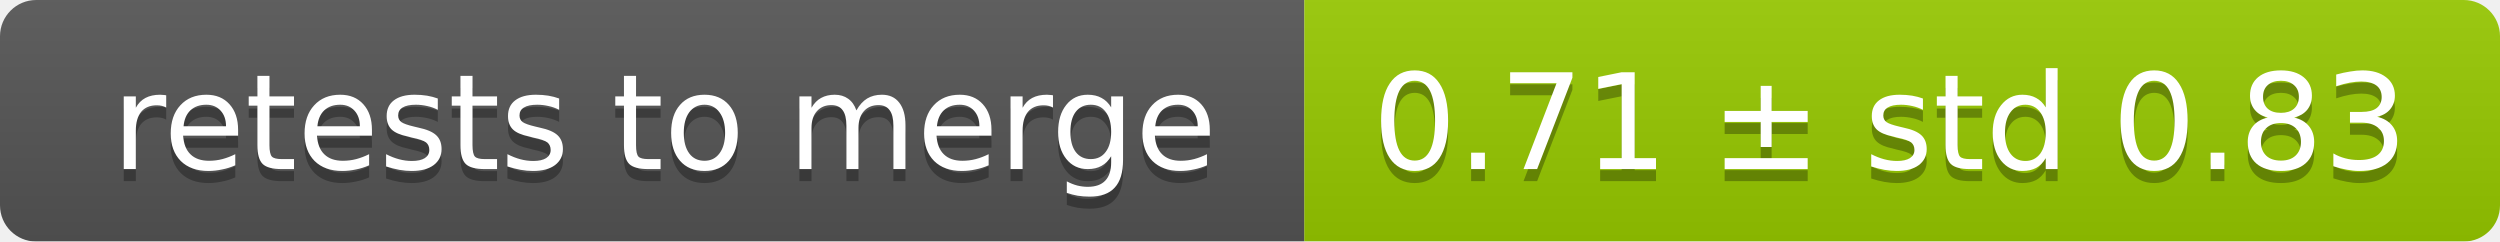
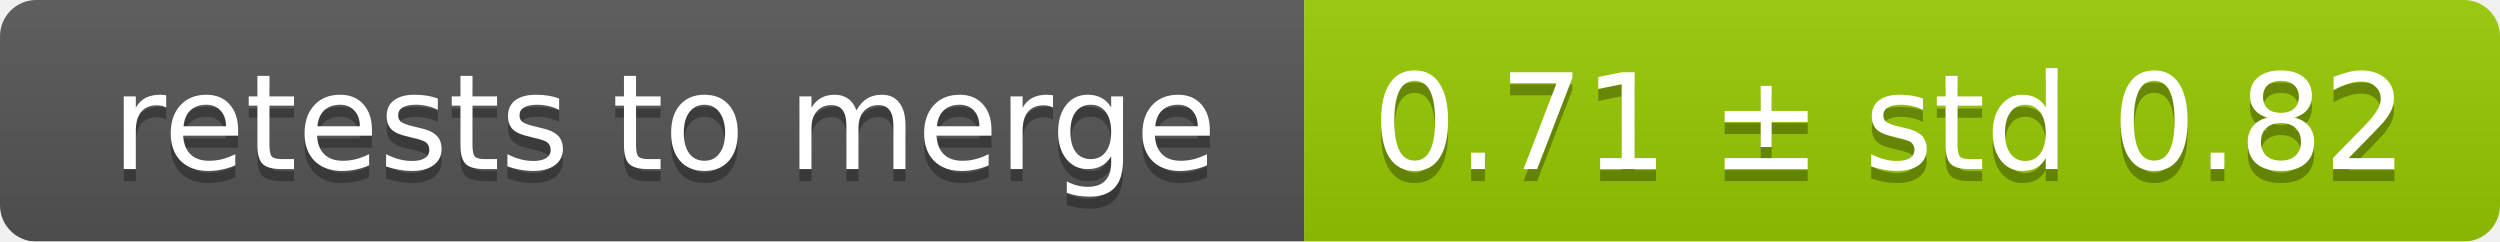
<svg xmlns="http://www.w3.org/2000/svg" width="207" height="20">
  <linearGradient id="smooth" x2="0" y2="100%">
    <stop offset="0" stop-color="#bbb" stop-opacity=".1" />
    <stop offset="1" stop-opacity=".1" />
  </linearGradient>
  <mask id="round">
    <rect width="207" height="20" rx="3" fill="#fff" />
  </mask>
  <g mask="url(#round)">
    <rect width="108" height="20" fill="#555" />
    <rect x="108" width="99" height="20" fill="#97ca00" />
    <rect width="207" height="20" fill="url(#smooth)" />
  </g>
  <g fill="#fff" text-anchor="middle" font-family="DejaVu Sans,Verdana,Geneva,sans-serif" font-size="11">
    <text x="55" y="15" fill="#010101" fill-opacity=".3">retests to merge</text>
    <text x="55" y="14">retests to merge</text>
-     <text x="156.5" y="15" fill="#010101" fill-opacity=".3">0.71 ± std 0.83</text>
-     <text x="156.5" y="14">0.71 ± std 0.83</text>
+     <text x="156.5" y="15" fill="#010101" fill-opacity=".3">0.71 ± std 0.82</text>
+     <text x="156.5" y="14">0.71 ± std 0.82</text>
  </g>
</svg>
